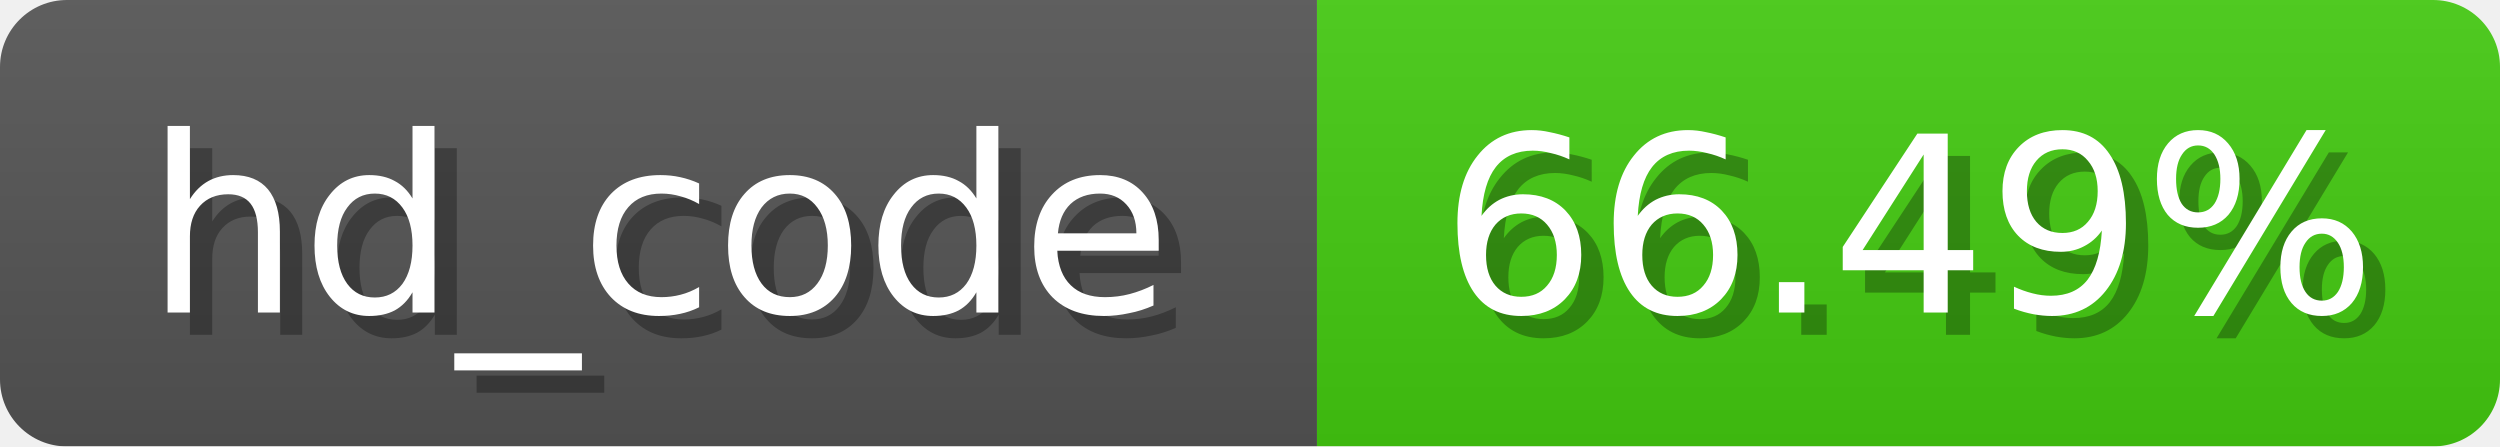
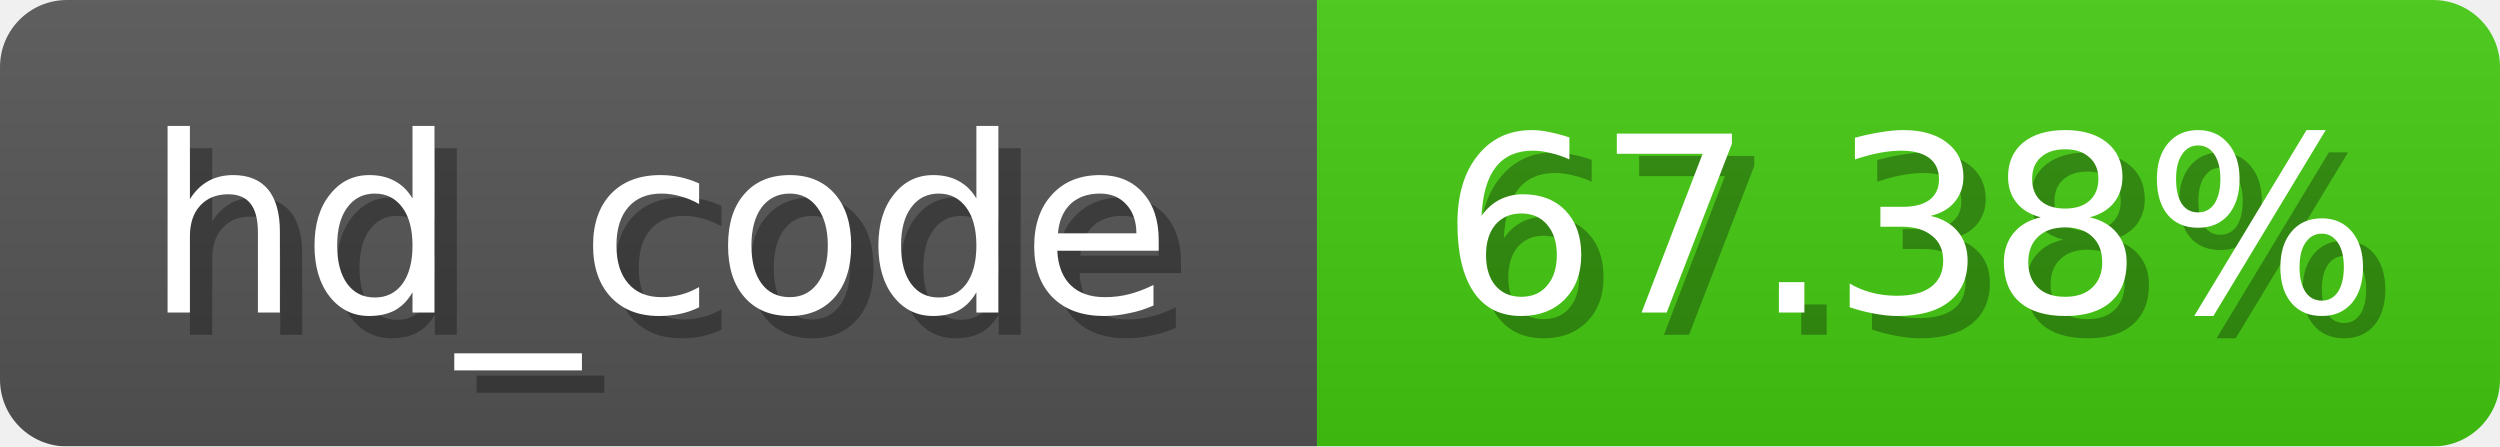
<svg xmlns="http://www.w3.org/2000/svg" width="112" height="20">
  <linearGradient id="b" x2="0" y2="100%">
    <stop offset="0" stop-color="#bbb" stop-opacity=".1" />
    <stop offset="1" stop-opacity=".1" />
  </linearGradient>
  <mask id="anybadge_3">
    <rect width="112" height="20" rx="3" fill="#fff" />
  </mask>
  <g mask="url(#anybadge_3)">
    <path fill="#555" d="M0 0h59v20H0z" />
    <path fill="#4C1" d="M59 0h53v20H59z" />
    <path fill="url(#b)" d="M0 0h112v20H0z" />
  </g>
  <g fill="#fff" text-anchor="middle" font-family="DejaVu Sans,Verdana,Geneva,sans-serif" font-size="11">
    <text x="30.5" y="15" fill="#010101" fill-opacity=".3">hd_code</text>
    <text x="29.5" y="14">hd_code</text>
  </g>
  <g fill="#fff" text-anchor="middle" font-family="DejaVu Sans,Verdana,Geneva,sans-serif" font-size="11">
-     <text x="86.5" y="15" fill="#010101" fill-opacity=".3">66.49%</text>
-     <text x="85.5" y="14">66.49%</text>
+     <text x="86.5" y="15" fill="#010101" fill-opacity=".3">67.38%</text>
+     <text x="85.5" y="14">67.38%</text>
  </g>
</svg>
